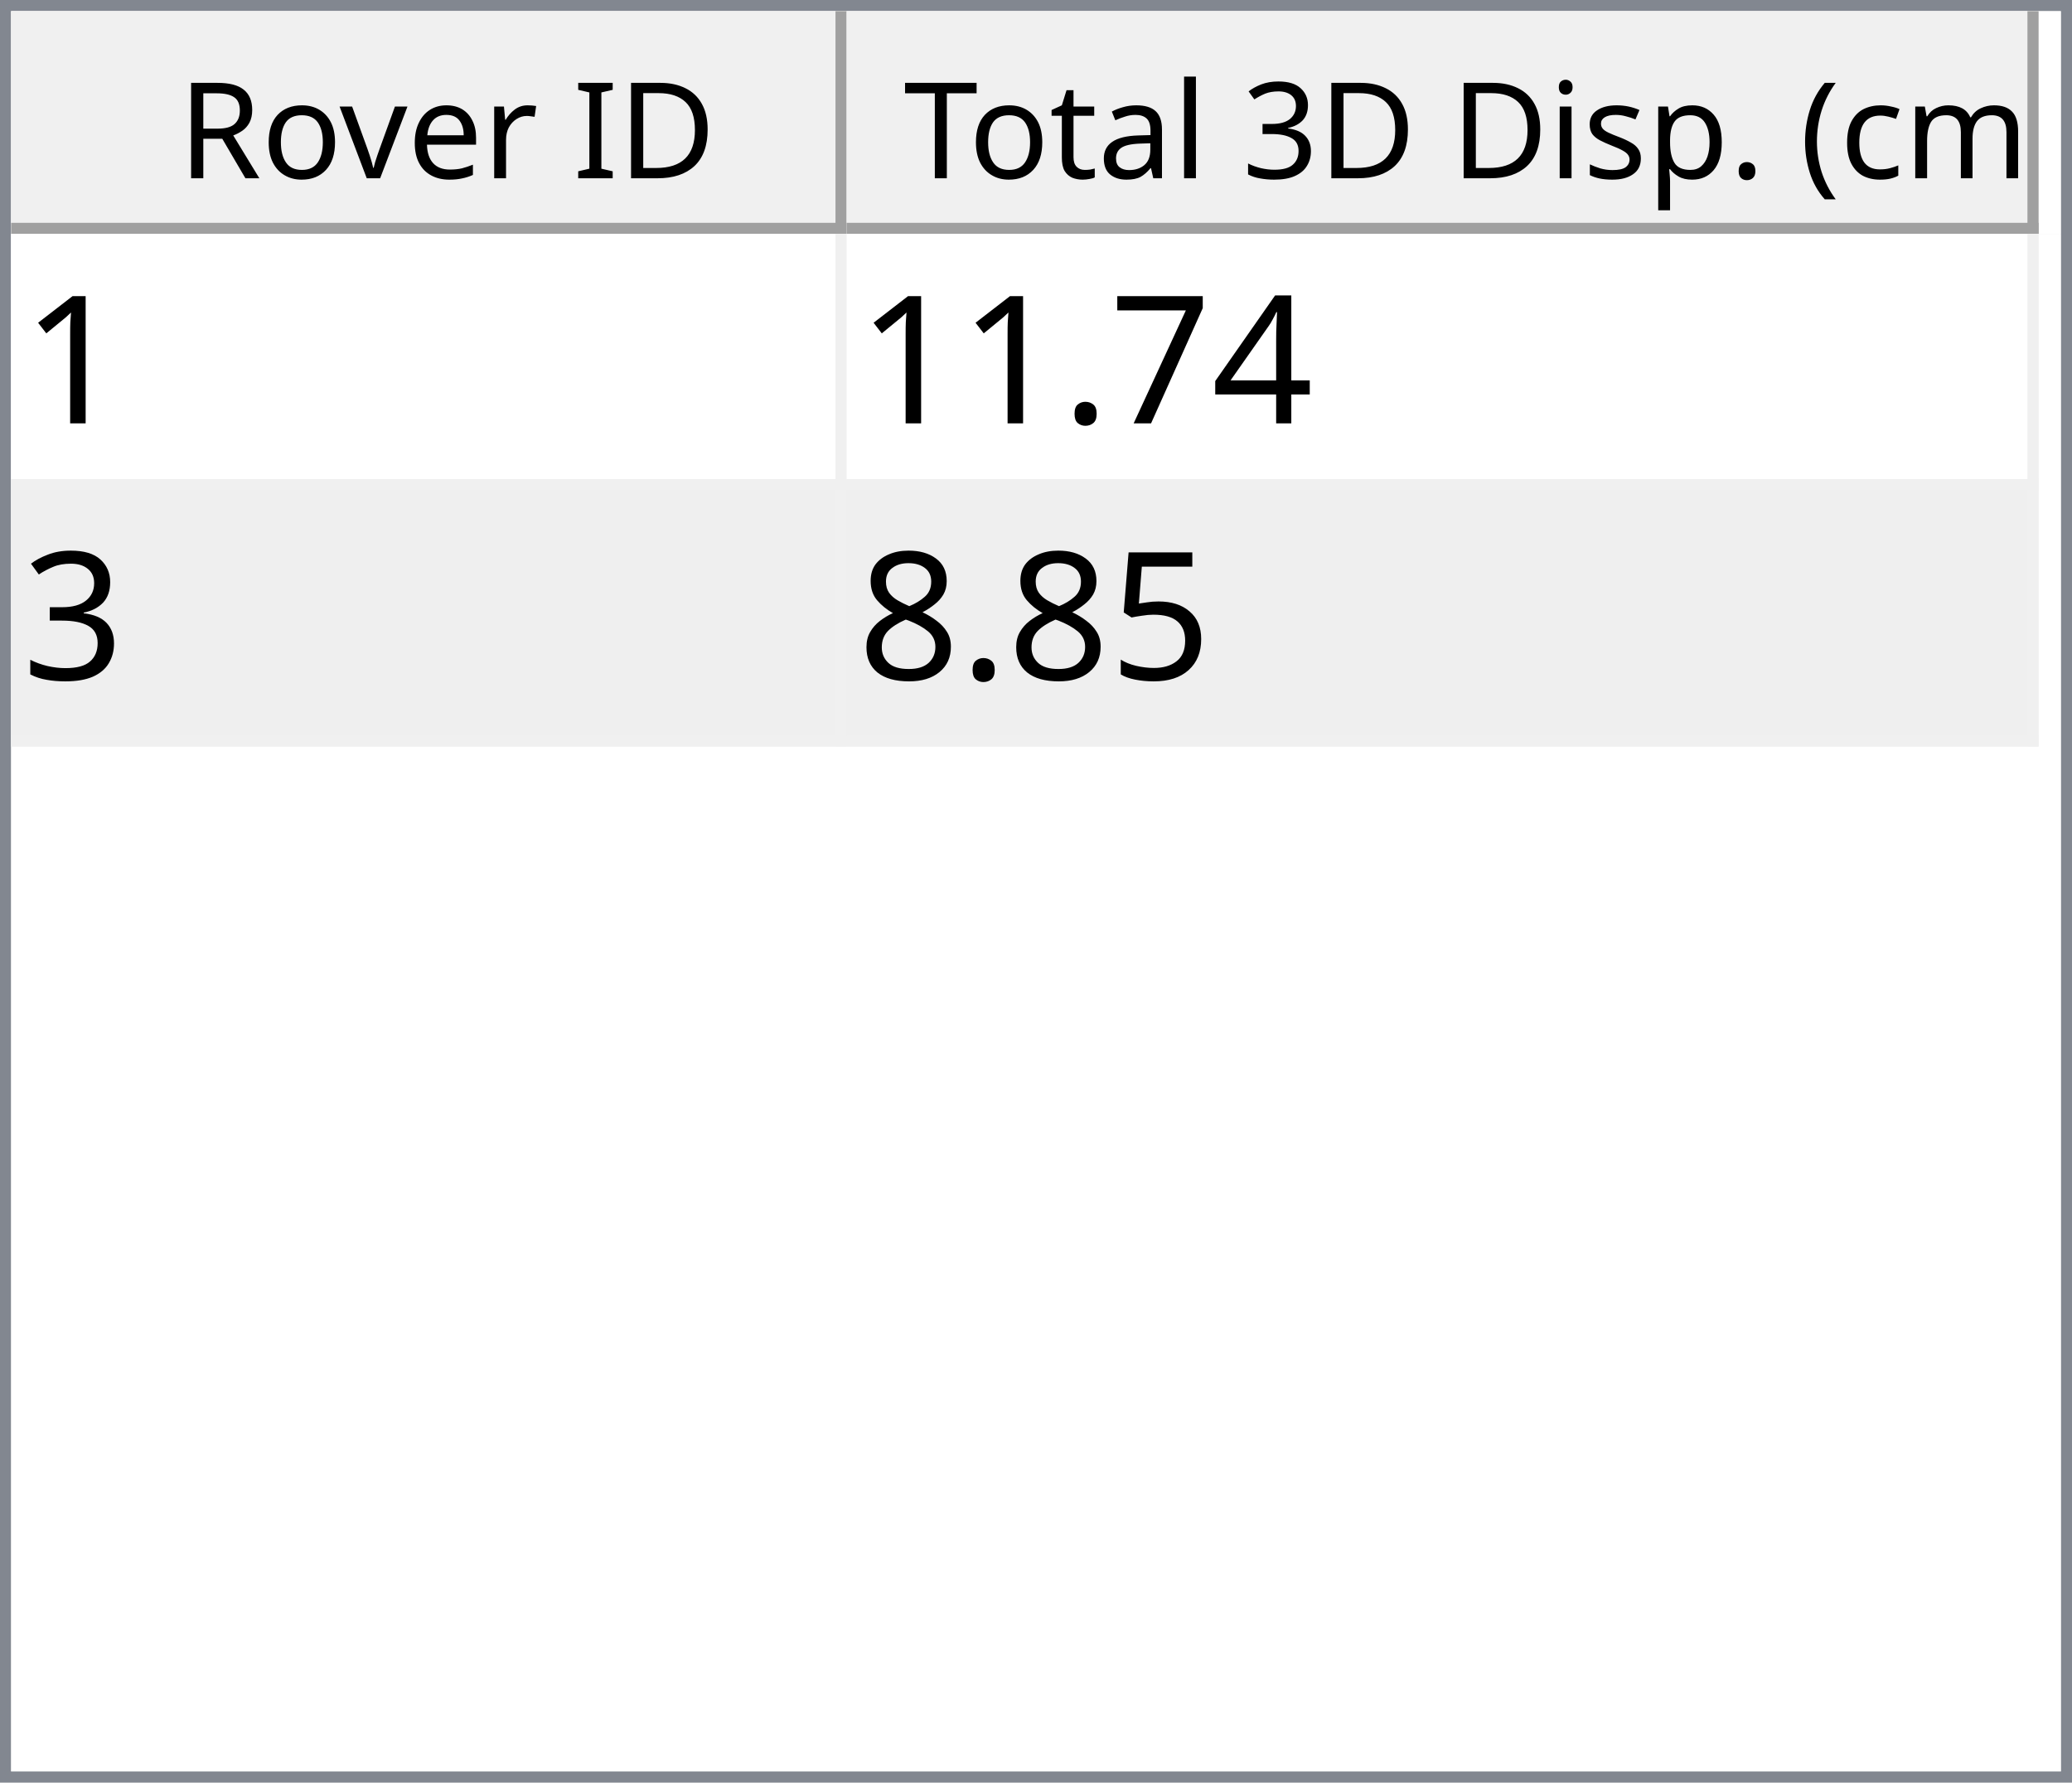
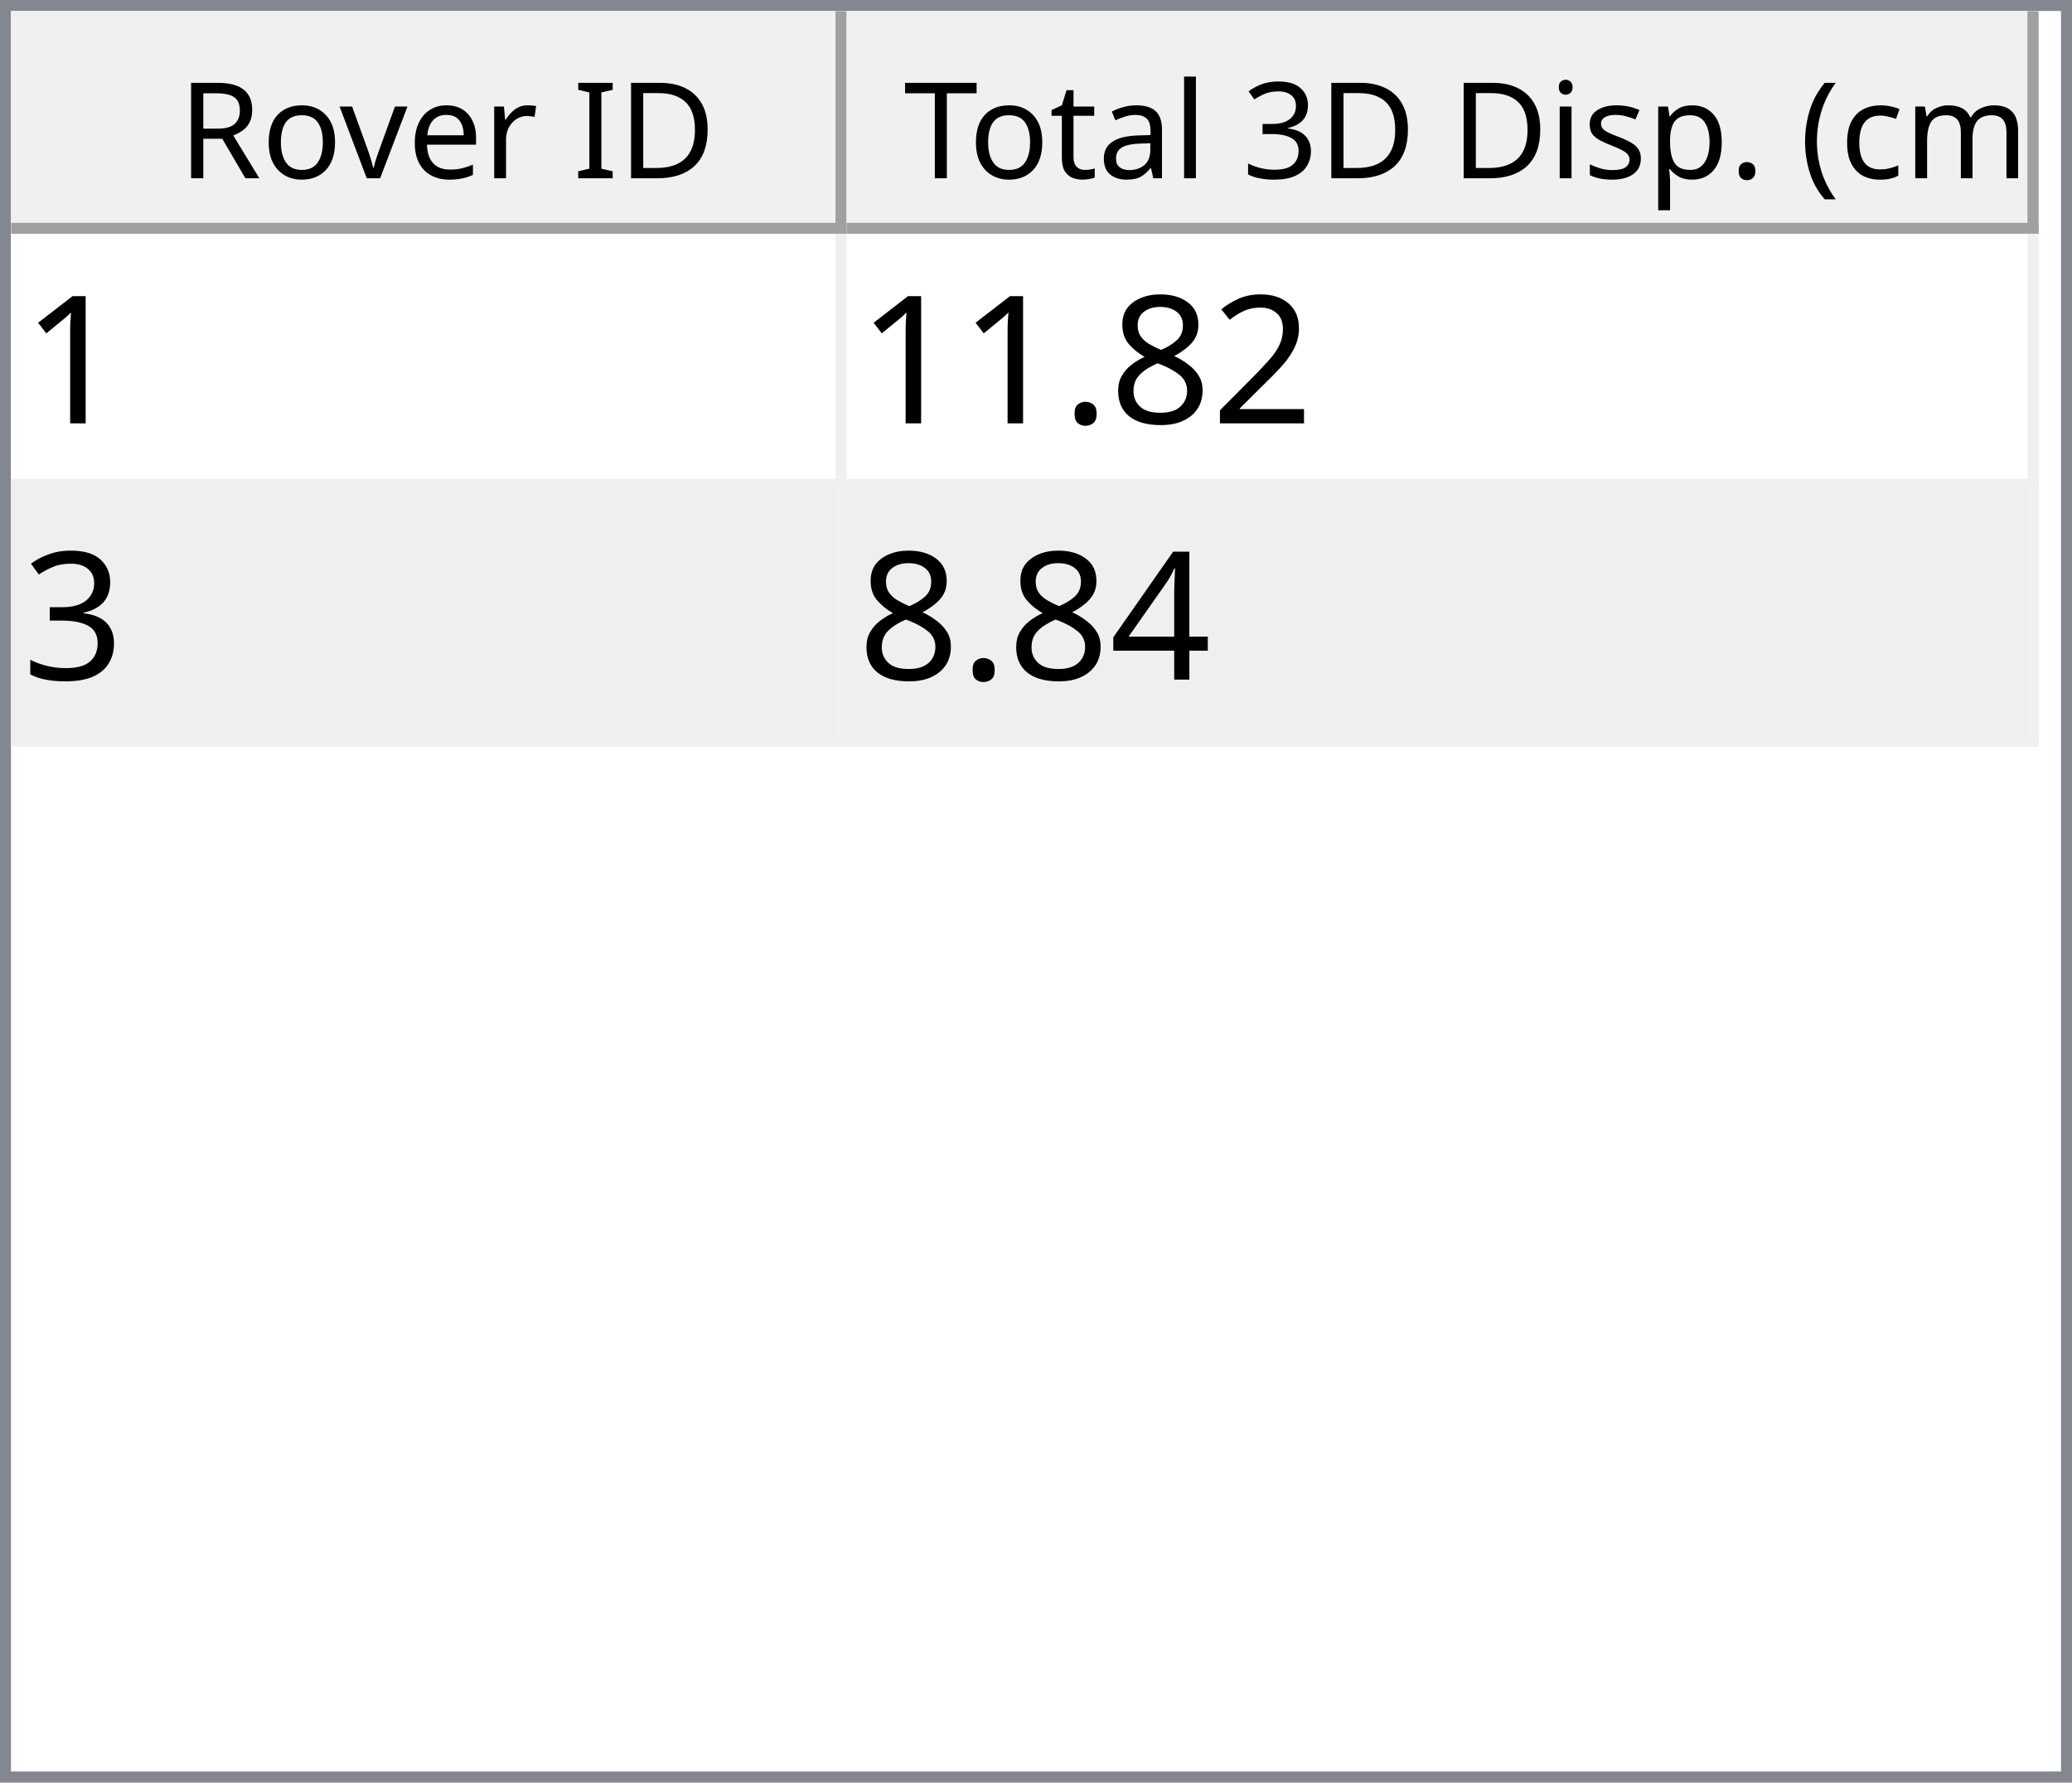
<svg xmlns="http://www.w3.org/2000/svg" style="fill-opacity:1; color-rendering:auto; color-interpolation:auto; text-rendering:auto; stroke:black; stroke-linecap:square; stroke-miterlimit:10; shape-rendering:auto; stroke-opacity:1; fill:black; stroke-dasharray:none; font-weight:normal; stroke-width:1; font-family:'Dialog'; font-style:normal; stroke-linejoin:miter; font-size:12px; stroke-dashoffset:0; image-rendering:auto;" width="186" height="160">
  <defs id="genericDefs" />
  <g>
    <defs id="defs1">
      <clipPath clipPathUnits="userSpaceOnUse" id="clipPath1">
        <path d="M0 0 L186 0 L186 160 L0 160 L0 0 Z" />
      </clipPath>
      <clipPath clipPathUnits="userSpaceOnUse" id="clipPath2">
        <path d="M0 0 L0 160 L186 160 L186 0 Z" />
      </clipPath>
      <clipPath clipPathUnits="userSpaceOnUse" id="clipPath3">
        <path d="M0 0 L0 20 L184 20 L184 0 Z" />
      </clipPath>
      <clipPath clipPathUnits="userSpaceOnUse" id="clipPath4">
        <path d="M0 0 L0 20 L75 20 L75 0 Z" />
      </clipPath>
      <clipPath clipPathUnits="userSpaceOnUse" id="clipPath5">
        <path d="M1 1 L1 19 L74 19 L74 1 Z" />
      </clipPath>
      <clipPath clipPathUnits="userSpaceOnUse" id="clipPath6">
        <path d="M0 0 L0 18 L73 18 L73 0 Z" />
      </clipPath>
      <clipPath clipPathUnits="userSpaceOnUse" id="clipPath7">
        <path d="M-0.5 -0.5 L-0.5 19.5 L74.5 19.5 L74.5 -0.5 Z" />
      </clipPath>
      <clipPath clipPathUnits="userSpaceOnUse" id="clipPath8">
        <path d="M0 0 L0 20 L107 20 L107 0 Z" />
      </clipPath>
      <clipPath clipPathUnits="userSpaceOnUse" id="clipPath9">
        <path d="M1 1 L1 19 L106 19 L106 1 Z" />
      </clipPath>
      <clipPath clipPathUnits="userSpaceOnUse" id="clipPath10">
        <path d="M0 0 L0 18 L105 18 L105 0 Z" />
      </clipPath>
      <clipPath clipPathUnits="userSpaceOnUse" id="clipPath11">
        <path d="M-0.5 -0.5 L-0.5 19.5 L106.5 19.5 L106.5 -0.5 Z" />
      </clipPath>
      <clipPath clipPathUnits="userSpaceOnUse" id="clipPath12">
        <path d="M0 0 L0 138 L184 138 L184 0 Z" />
      </clipPath>
      <clipPath clipPathUnits="userSpaceOnUse" id="clipPath13">
        <path d="M0 0 L0 46 L182 46 L182 0 Z" />
      </clipPath>
      <clipPath clipPathUnits="userSpaceOnUse" id="clipPath14">
        <path d="M-0.5 -0.5 L-0.5 45.5 L181.5 45.5 L181.5 -0.5 Z" />
      </clipPath>
      <clipPath clipPathUnits="userSpaceOnUse" id="clipPath15">
        <path d="M0 0 L0 22 L74 22 L74 0 Z" />
      </clipPath>
      <clipPath clipPathUnits="userSpaceOnUse" id="clipPath16">
        <path d="M0 0 L0 22 L106 22 L106 0 Z" />
      </clipPath>
      <font horiz-adv-x="64.551" id="font1">
        <font-face ascent="107.91" descent="25.098" units-per-em="100" style="font-style:normal; font-family:Segoe UI; font-weight:normal;" />
        <missing-glyph horiz-adv-x="64.551" d="M8.109 0 L8.109 68.266 L56.453 68.266 L56.453 0 L8.109 0 ZM15.328 7.234 L49.219 7.234 L49.219 61.031 L15.328 61.031 L15.328 7.234 Z" />
        <glyph unicode="D" horiz-adv-x="70.117" d="M9.188 0 L9.188 70.016 L28.516 70.016 Q65.531 70.016 65.531 35.891 Q65.531 19.672 55.25 9.836 Q44.969 0 27.734 0 L9.188 0 ZM17.391 62.594 L17.391 7.422 L27.828 7.422 Q41.609 7.422 49.273 14.797 Q56.938 22.172 56.938 35.688 Q56.938 62.594 28.328 62.594 L17.391 62.594 Z" />
        <glyph unicode="I" horiz-adv-x="26.611" d="M17.391 0 L9.188 0 L9.188 70.016 L17.391 70.016 L17.391 0 Z" />
        <glyph unicode=" " horiz-adv-x="27.393" d="" />
        <glyph unicode="r" horiz-adv-x="34.766" d="M34.188 41.891 Q32.078 43.5 28.125 43.5 Q23 43.5 19.555 38.672 Q16.109 33.844 16.109 25.484 L16.109 0 L8.109 0 L8.109 50 L16.109 50 L16.109 39.703 L16.312 39.703 Q18.016 44.969 21.531 47.922 Q25.047 50.875 29.391 50.875 Q32.516 50.875 34.188 50.203 L34.188 41.891 Z" />
        <glyph unicode="e" horiz-adv-x="52.295" d="M48.297 23 L12.984 23 Q13.188 14.656 17.484 10.109 Q21.781 5.562 29.297 5.562 Q37.75 5.562 44.828 11.141 L44.828 3.609 Q38.234 -1.172 27.391 -1.172 Q16.797 -1.172 10.742 5.641 Q4.688 12.453 4.688 24.812 Q4.688 36.469 11.305 43.82 Q17.922 51.172 27.734 51.172 Q37.547 51.172 42.922 44.828 Q48.297 38.484 48.297 27.203 L48.297 23 ZM40.094 29.781 Q40.047 36.719 36.75 40.578 Q33.453 44.438 27.594 44.438 Q21.922 44.438 17.969 40.383 Q14.016 36.328 13.094 29.781 L40.094 29.781 Z" />
        <glyph unicode="v" horiz-adv-x="47.9" d="M47.406 50 L27.484 0 L19.625 0 L0.688 50 L9.469 50 L22.172 13.672 Q23.578 9.672 23.922 6.688 L24.125 6.688 Q24.609 10.453 25.688 13.484 L38.969 50 L47.406 50 Z" />
        <glyph unicode="o" horiz-adv-x="58.594" d="M29 -1.172 Q17.922 -1.172 11.305 5.836 Q4.688 12.844 4.688 24.422 Q4.688 37.016 11.57 44.094 Q18.453 51.172 30.172 51.172 Q41.359 51.172 47.633 44.289 Q53.906 37.406 53.906 25.203 Q53.906 13.234 47.141 6.031 Q40.375 -1.172 29 -1.172 ZM29.594 44.438 Q21.875 44.438 17.383 39.188 Q12.891 33.938 12.891 24.703 Q12.891 15.828 17.43 10.695 Q21.969 5.562 29.594 5.562 Q37.359 5.562 41.531 10.594 Q45.703 15.625 45.703 24.906 Q45.703 34.281 41.531 39.359 Q37.359 44.438 29.594 44.438 Z" />
        <glyph unicode="R" horiz-adv-x="59.814" d="M59.375 0 L49.609 0 L37.891 19.625 Q36.281 22.359 34.766 24.289 Q33.25 26.219 31.664 27.438 Q30.078 28.656 28.25 29.219 Q26.422 29.781 24.125 29.781 L17.391 29.781 L17.391 0 L9.188 0 L9.188 70.016 L30.078 70.016 Q34.672 70.016 38.555 68.867 Q42.438 67.719 45.289 65.375 Q48.141 63.031 49.758 59.547 Q51.375 56.062 51.375 51.375 Q51.375 47.703 50.273 44.656 Q49.172 41.609 47.148 39.211 Q45.125 36.812 42.266 35.133 Q39.406 33.453 35.844 32.516 L35.844 32.328 Q37.594 31.547 38.891 30.547 Q40.188 29.547 41.359 28.18 Q42.531 26.812 43.68 25.078 Q44.828 23.344 46.234 21.047 L59.375 0 ZM17.391 62.594 L17.391 37.203 L28.516 37.203 Q31.594 37.203 34.203 38.133 Q36.812 39.062 38.719 40.797 Q40.625 42.531 41.703 45.047 Q42.781 47.562 42.781 50.688 Q42.781 56.297 39.141 59.445 Q35.5 62.594 28.609 62.594 L17.391 62.594 Z" />
        <glyph unicode=")" horiz-adv-x="30.176" d="M8.297 -15.922 L1.172 -15.922 Q16.406 2.344 16.406 26.812 Q16.406 51.469 1.078 70.016 L8.297 70.016 Q23.531 52.156 23.531 26.703 Q23.531 1.375 8.297 -15.922 Z" />
        <glyph unicode="m" horiz-adv-x="86.133" d="M79.109 0 L71.094 0 L71.094 28.719 Q71.094 37.016 68.531 40.727 Q65.969 44.438 59.906 44.438 Q54.781 44.438 51.195 39.75 Q47.609 35.062 47.609 28.516 L47.609 0 L39.594 0 L39.594 29.688 Q39.594 44.438 28.219 44.438 Q22.953 44.438 19.531 40.016 Q16.109 35.594 16.109 28.516 L16.109 0 L8.109 0 L8.109 50 L16.109 50 L16.109 42.094 L16.312 42.094 Q21.625 51.172 31.844 51.172 Q36.969 51.172 40.773 48.312 Q44.578 45.453 46 40.828 Q51.562 51.172 62.594 51.172 Q79.109 51.172 79.109 30.812 L79.109 0 Z" />
        <glyph unicode="c" horiz-adv-x="46.191" d="M42.188 2.297 Q36.422 -1.172 28.516 -1.172 Q17.828 -1.172 11.258 5.789 Q4.688 12.75 4.688 23.828 Q4.688 36.188 11.766 43.68 Q18.844 51.172 30.672 51.172 Q37.25 51.172 42.281 48.734 L42.281 40.531 Q36.719 44.438 30.375 44.438 Q22.703 44.438 17.797 38.945 Q12.891 33.453 12.891 24.516 Q12.891 15.719 17.508 10.641 Q22.125 5.562 29.891 5.562 Q36.422 5.562 42.188 9.906 L42.188 2.297 Z" />
        <glyph unicode="(" horiz-adv-x="30.176" d="M29.109 -15.922 L21.969 -15.922 Q6.844 1.375 6.844 26.703 Q6.844 52.156 21.969 70.016 L29.203 70.016 Q13.875 51.469 13.875 26.812 Q13.875 2.344 29.109 -15.922 Z" />
        <glyph unicode="." horiz-adv-x="21.68" d="M10.891 -1.078 Q8.641 -1.078 7.055 0.539 Q5.469 2.156 5.469 4.391 Q5.469 6.641 7.055 8.273 Q8.641 9.906 10.891 9.906 Q13.188 9.906 14.797 8.273 Q16.406 6.641 16.406 4.391 Q16.406 2.156 14.797 0.539 Q13.188 -1.078 10.891 -1.078 Z" />
        <glyph unicode="p" horiz-adv-x="58.789" d="M16.312 7.234 L16.109 7.234 L16.109 -23 L8.109 -23 L8.109 50 L16.109 50 L16.109 41.219 L16.312 41.219 Q22.219 51.172 33.594 51.172 Q43.266 51.172 48.688 44.461 Q54.109 37.75 54.109 26.469 Q54.109 13.922 48 6.375 Q41.891 -1.172 31.297 -1.172 Q21.578 -1.172 16.312 7.234 ZM16.109 27.391 L16.109 20.406 Q16.109 14.203 20.141 9.883 Q24.172 5.562 30.375 5.562 Q37.641 5.562 41.773 11.133 Q45.906 16.703 45.906 26.609 Q45.906 34.969 42.047 39.703 Q38.188 44.438 31.594 44.438 Q24.609 44.438 20.359 39.578 Q16.109 34.719 16.109 27.391 Z" />
        <glyph unicode="s" horiz-adv-x="42.432" d="M5.078 1.812 L5.078 10.406 Q11.625 5.562 19.484 5.562 Q30.031 5.562 30.031 12.594 Q30.031 14.594 29.125 15.992 Q28.219 17.391 26.68 18.461 Q25.141 19.531 23.07 20.383 Q21 21.234 18.609 22.172 Q15.281 23.484 12.766 24.828 Q10.25 26.172 8.57 27.859 Q6.891 29.547 6.031 31.695 Q5.172 33.844 5.172 36.719 Q5.172 40.234 6.789 42.945 Q8.406 45.656 11.086 47.484 Q13.766 49.312 17.211 50.242 Q20.656 51.172 24.312 51.172 Q30.812 51.172 35.938 48.922 L35.938 40.828 Q30.422 44.438 23.25 44.438 Q21 44.438 19.195 43.922 Q17.391 43.406 16.094 42.477 Q14.797 41.547 14.086 40.258 Q13.375 38.969 13.375 37.406 Q13.375 35.453 14.086 34.133 Q14.797 32.812 16.164 31.789 Q17.531 30.766 19.484 29.938 Q21.438 29.109 23.922 28.125 Q27.25 26.859 29.883 25.516 Q32.516 24.172 34.375 22.484 Q36.234 20.797 37.234 18.602 Q38.234 16.406 38.234 13.375 Q38.234 9.672 36.602 6.938 Q34.969 4.203 32.234 2.398 Q29.5 0.594 25.93 -0.289 Q22.359 -1.172 18.453 -1.172 Q10.75 -1.172 5.078 1.812 Z" />
        <glyph unicode="i" horiz-adv-x="24.219" d="M12.203 62.703 Q10.062 62.703 8.547 64.164 Q7.031 65.625 7.031 67.875 Q7.031 70.125 8.547 71.609 Q10.062 73.094 12.203 73.094 Q14.406 73.094 15.945 71.609 Q17.484 70.125 17.484 67.875 Q17.484 65.719 15.945 64.211 Q14.406 62.703 12.203 62.703 ZM16.109 0 L8.109 0 L8.109 50 L16.109 50 L16.109 0 Z" />
        <glyph unicode="3" horiz-adv-x="53.906" d="M46.531 19.828 Q46.531 15.094 44.75 11.211 Q42.969 7.328 39.719 4.57 Q36.469 1.812 31.93 0.297 Q27.391 -1.219 21.922 -1.219 Q11.922 -1.219 6 2.594 L6 11.188 Q13.094 5.609 22.219 5.609 Q25.875 5.609 28.828 6.539 Q31.781 7.469 33.906 9.227 Q36.031 10.984 37.18 13.477 Q38.328 15.969 38.328 19.094 Q38.328 32.812 18.797 32.812 L12.984 32.812 L12.984 39.594 L18.5 39.594 Q35.797 39.594 35.797 52.484 Q35.797 64.406 22.609 64.406 Q15.188 64.406 8.688 59.422 L8.688 67.188 Q15.375 71.188 24.609 71.188 Q29 71.188 32.57 69.969 Q36.141 68.75 38.68 66.555 Q41.219 64.359 42.609 61.281 Q44 58.203 44 54.5 Q44 40.672 30.031 36.719 L30.031 36.531 Q33.594 36.141 36.625 34.797 Q39.656 33.453 41.852 31.305 Q44.047 29.156 45.289 26.25 Q46.531 23.344 46.531 19.828 Z" />
        <glyph unicode="l" horiz-adv-x="24.219" d="M16.109 0 L8.109 0 L8.109 74.031 L16.109 74.031 L16.109 0 Z" />
        <glyph unicode="a" horiz-adv-x="50.879" d="M43.891 0 L35.891 0 L35.891 7.812 L35.688 7.812 Q30.469 -1.172 20.312 -1.172 Q12.844 -1.172 8.617 2.781 Q4.391 6.734 4.391 13.281 Q4.391 27.297 20.906 29.594 L35.891 31.688 Q35.891 44.438 25.594 44.438 Q16.547 44.438 9.281 38.281 L9.281 46.484 Q16.656 51.172 26.266 51.172 Q43.891 51.172 43.891 32.516 L43.891 0 ZM35.891 25.297 L23.828 23.641 Q18.266 22.859 15.43 20.875 Q12.594 18.891 12.594 13.875 Q12.594 10.203 15.211 7.883 Q17.828 5.562 22.172 5.562 Q28.125 5.562 32.008 9.742 Q35.891 13.922 35.891 20.312 L35.891 25.297 Z" />
        <glyph unicode="t" horiz-adv-x="33.887" d="M31.297 0.484 Q28.469 -1.078 23.828 -1.078 Q10.688 -1.078 10.688 13.578 L10.688 43.172 L2.094 43.172 L2.094 50 L10.688 50 L10.688 62.203 L18.703 64.797 L18.703 50 L31.297 50 L31.297 43.172 L18.703 43.172 L18.703 14.984 Q18.703 9.969 20.414 7.82 Q22.125 5.672 26.078 5.672 Q29.109 5.672 31.297 7.328 L31.297 0.484 Z" />
        <glyph unicode="T" horiz-adv-x="52.393" d="M50.594 62.594 L30.375 62.594 L30.375 0 L22.172 0 L22.172 62.594 L2 62.594 L2 70.016 L50.594 70.016 L50.594 62.594 Z" />
      </font>
      <font horiz-adv-x="75.0" id="font2">
        <font-face ascent="100.537" descent="21.973" units-per-em="100" style="font-style:normal; font-family:sans-serif; font-weight:normal;" />
        <missing-glyph horiz-adv-x="75.0" d="M12.5 0 L12.5 62.5 L62.5 62.5 L62.5 0 L12.5 0 ZM14.062 1.562 L60.938 1.562 L60.938 60.938 L14.062 60.938 L14.062 1.562 Z" />
        <glyph unicode="1" horiz-adv-x="55.615" d="M37.25 0 L28.469 0 L28.469 56 Q25.297 52.984 20.141 49.953 Q14.984 46.922 10.891 45.406 L10.891 53.906 Q18.266 57.375 23.781 62.305 Q29.297 67.234 31.594 71.875 L37.25 71.875 L37.25 0 Z" />
-         <glyph unicode="4" horiz-adv-x="55.615" d="M32.328 0 L32.328 17.141 L1.266 17.141 L1.266 25.203 L33.938 71.578 L41.109 71.578 L41.109 25.203 L50.781 25.203 L50.781 17.141 L41.109 17.141 L41.109 0 L32.328 0 ZM32.328 25.203 L32.328 57.469 L9.906 25.203 L32.328 25.203 Z" />
-         <glyph unicode="7" horiz-adv-x="55.615" d="M4.734 62.203 L4.734 70.656 L51.078 70.656 L51.078 63.812 Q44.234 56.547 37.523 44.484 Q30.812 32.422 27.156 19.672 Q24.516 10.688 23.781 0 L14.75 0 Q14.891 8.453 18.062 20.414 Q21.234 32.375 27.172 43.484 Q33.109 54.594 39.797 62.203 L4.734 62.203 Z" />
+         <glyph unicode="2" horiz-adv-x="55.615" d="M50.344 8.453 L50.344 0 L3.031 0 Q2.938 3.172 4.047 6.109 Q5.859 10.938 9.836 15.625 Q13.812 20.312 21.344 26.469 Q33.016 36.031 37.117 41.625 Q41.219 47.219 41.219 52.203 Q41.219 57.422 37.477 61.008 Q33.734 64.594 27.734 64.594 Q21.391 64.594 17.578 60.789 Q13.766 56.984 13.719 50.25 L4.688 51.172 Q5.609 61.281 11.664 66.578 Q17.719 71.875 27.938 71.875 Q38.234 71.875 44.242 66.164 Q50.25 60.453 50.25 52 Q50.25 47.703 48.492 43.555 Q46.734 39.406 42.656 34.812 Q38.578 30.219 29.109 22.219 Q21.188 15.578 18.945 13.211 Q16.703 10.844 15.234 8.453 L50.344 8.453 Z" />
+         <glyph unicode="8" horiz-adv-x="55.615" d="M17.672 38.812 Q12.203 40.828 9.57 44.539 Q6.938 48.25 6.938 53.422 Q6.938 61.234 12.555 66.555 Q18.172 71.875 27.484 71.875 Q36.859 71.875 42.578 66.43 Q48.297 60.984 48.297 53.172 Q48.297 48.188 45.68 44.508 Q43.062 40.828 37.75 38.812 Q44.344 36.672 47.781 31.883 Q51.219 27.094 51.219 20.453 Q51.219 11.281 44.727 5.031 Q38.234 -1.219 27.641 -1.219 Q17.047 -1.219 10.547 5.055 Q4.047 11.328 4.047 20.703 Q4.047 27.688 7.594 32.398 Q11.141 37.109 17.672 38.812 ZM15.922 53.719 Q15.922 48.641 19.195 45.414 Q22.469 42.188 27.688 42.188 Q32.766 42.188 36.016 45.383 Q39.266 48.578 39.266 53.219 Q39.266 58.062 35.914 61.359 Q32.562 64.656 27.594 64.656 Q22.562 64.656 19.242 61.43 Q15.922 58.203 15.922 53.719 ZM13.094 20.656 Q13.094 16.891 14.875 13.375 Q16.656 9.859 20.172 7.93 Q23.688 6 27.734 6 Q34.031 6 38.133 10.055 Q42.234 14.109 42.234 20.359 Q42.234 26.703 38.016 30.859 Q33.797 35.016 27.438 35.016 Q21.234 35.016 17.164 30.914 Q13.094 26.812 13.094 20.656 Z" />
        <glyph unicode="." horiz-adv-x="27.783" d="M9.078 0 L9.078 10.016 L19.094 10.016 L19.094 0 L9.078 0 Z" />
        <glyph unicode="3" horiz-adv-x="55.615" d="M4.203 18.891 L12.984 20.062 Q14.5 12.594 18.141 9.297 Q21.781 6 27 6 Q33.203 6 37.477 10.297 Q41.75 14.594 41.75 20.953 Q41.75 27 37.797 30.93 Q33.844 34.859 27.734 34.859 Q25.25 34.859 21.531 33.891 L22.516 41.609 Q23.391 41.5 23.922 41.5 Q29.547 41.5 34.039 44.43 Q38.531 47.359 38.531 53.469 Q38.531 58.297 35.258 61.477 Q31.984 64.656 26.812 64.656 Q21.688 64.656 18.266 61.43 Q14.844 58.203 13.875 51.766 L5.078 53.328 Q6.688 62.156 12.398 67.016 Q18.109 71.875 26.609 71.875 Q32.469 71.875 37.398 69.359 Q42.328 66.844 44.945 62.5 Q47.562 58.156 47.562 53.266 Q47.562 48.641 45.07 44.828 Q42.578 41.016 37.703 38.766 Q44.047 37.312 47.562 32.695 Q51.078 28.078 51.078 21.141 Q51.078 11.766 44.242 5.25 Q37.406 -1.266 26.953 -1.266 Q17.531 -1.266 11.305 4.352 Q5.078 9.969 4.203 18.891 Z" />
-         <glyph unicode="5" horiz-adv-x="55.615" d="M4.156 18.75 L13.375 19.531 Q14.406 12.797 18.141 9.398 Q21.875 6 27.156 6 Q33.5 6 37.891 10.789 Q42.281 15.578 42.281 23.484 Q42.281 31 38.062 35.352 Q33.844 39.703 27 39.703 Q22.75 39.703 19.336 37.773 Q15.922 35.844 13.969 32.766 L5.719 33.844 L12.641 70.609 L48.25 70.609 L48.25 62.203 L19.672 62.203 L15.828 42.969 Q22.266 47.469 29.344 47.469 Q38.719 47.469 45.164 40.969 Q51.609 34.469 51.609 24.266 Q51.609 14.547 45.953 7.469 Q39.062 -1.219 27.156 -1.219 Q17.391 -1.219 11.211 4.25 Q5.031 9.719 4.156 18.75 Z" />
-         <glyph unicode="8" horiz-adv-x="55.615" d="M17.672 38.812 Q12.203 40.828 9.57 44.539 Q6.938 48.25 6.938 53.422 Q6.938 61.234 12.555 66.555 Q18.172 71.875 27.484 71.875 Q36.859 71.875 42.578 66.43 Q48.297 60.984 48.297 53.172 Q48.297 48.188 45.68 44.508 Q43.062 40.828 37.75 38.812 Q44.344 36.672 47.781 31.883 Q51.219 27.094 51.219 20.453 Q51.219 11.281 44.727 5.031 Q38.234 -1.219 27.641 -1.219 Q17.047 -1.219 10.547 5.055 Q4.047 11.328 4.047 20.703 Q4.047 27.688 7.594 32.398 Q11.141 37.109 17.672 38.812 ZM15.922 53.719 Q15.922 48.641 19.195 45.414 Q22.469 42.188 27.688 42.188 Q32.766 42.188 36.016 45.383 Q39.266 48.578 39.266 53.219 Q39.266 58.062 35.914 61.359 Q32.562 64.656 27.594 64.656 Q22.562 64.656 19.242 61.43 Q15.922 58.203 15.922 53.719 ZM13.094 20.656 Q13.094 16.891 14.875 13.375 Q16.656 9.859 20.172 7.93 Q23.688 6 27.734 6 Q34.031 6 38.133 10.055 Q42.234 14.109 42.234 20.359 Q42.234 26.703 38.016 30.859 Q33.797 35.016 27.438 35.016 Q21.234 35.016 17.164 30.914 Q13.094 26.812 13.094 20.656 Z" />
+         <glyph unicode="4" horiz-adv-x="55.615" d="M32.328 0 L32.328 17.141 L1.266 17.141 L1.266 25.203 L33.938 71.578 L41.109 71.578 L41.109 25.203 L50.781 25.203 L50.781 17.141 L41.109 17.141 L41.109 0 L32.328 0 ZM32.328 25.203 L32.328 57.469 L9.906 25.203 L32.328 25.203 Z" />
      </font>
    </defs>
    <g style="fill:white; stroke:white;">
      <rect x="0" y="0" width="186" style="clip-path:url(#clipPath1); stroke:none;" height="160" />
    </g>
    <g style="fill:white; text-rendering:optimizeSpeed; color-rendering:optimizeSpeed; image-rendering:optimizeSpeed; shape-rendering:crispEdges; stroke:white; color-interpolation:sRGB;">
      <rect x="0" width="186" height="160" y="0" style="stroke:none;" />
      <path style="stroke:none;" d="M0 160 L186 160 L186 0 L0 0 Z" />
    </g>
    <g style="fill:rgb(240,240,240); font-family:'Segoe UI'; stroke:rgb(240,240,240);">
      <rect x="0" y="0" width="186" style="clip-path:url(#clipPath2); stroke:none;" height="160" />
    </g>
    <g style="fill:rgb(130,135,144); font-family:'Segoe UI'; stroke:rgb(130,135,144);">
      <path d="M0 0 L186 0 L186 160 L0 160 L0 0 ZM1 1 L185 1 L185 159 L1 159 L1 1 Z" style="fill-rule:evenodd; clip-path:url(#clipPath2); stroke:none;" />
    </g>
    <g style="fill:white; font-family:'Segoe UI'; stroke:white;" transform="translate(1,1)">
      <rect x="0" y="0" width="184" style="clip-path:url(#clipPath3); stroke:none;" height="20" />
    </g>
    <g style="fill:rgb(240,240,240); font-family:'Segoe UI'; stroke:rgb(240,240,240);" transform="translate(1,1)">
      <rect x="0" y="0" width="75" style="clip-path:url(#clipPath4); stroke:none;" height="20" />
    </g>
    <g style="font-family:'Segoe UI';" transform="translate(2,2)">
      <text x="14" xml:space="preserve" y="14" style="clip-path:url(#clipPath6); stroke:none;">Rover ID</text>
    </g>
    <g style="fill:rgb(160,160,160); font-family:'Segoe UI'; stroke:rgb(160,160,160); stroke-linejoin:bevel;" transform="translate(1.5,1.5)">
      <line x1="74" x2="74" y1="0" style="fill:none; clip-path:url(#clipPath7);" y2="19" />
    </g>
    <g style="fill:rgb(160,160,160); font-family:'Segoe UI'; stroke:rgb(160,160,160); stroke-linejoin:bevel;" transform="matrix(1,0,0,1,1,1) translate(0.5,0.5)">
      <line x1="0" x2="74" y1="19" style="fill:none; clip-path:url(#clipPath7);" y2="19" />
    </g>
    <g style="fill:rgb(240,240,240); font-family:'Segoe UI'; stroke:rgb(240,240,240);" transform="translate(76,1)">
      <rect x="0" y="0" width="107" style="clip-path:url(#clipPath8); stroke:none;" height="20" />
    </g>
    <g style="font-family:'Segoe UI';" transform="translate(77,2)">
      <text x="1" xml:space="preserve" y="14" style="clip-path:url(#clipPath10); stroke:none;"> Total 3D Disp. (cm)</text>
    </g>
    <g style="fill:rgb(160,160,160); font-family:'Segoe UI'; stroke:rgb(160,160,160); stroke-linejoin:bevel;" transform="translate(76.5,1.5)">
      <line x1="106" x2="106" y1="0" style="fill:none; clip-path:url(#clipPath11);" y2="19" />
    </g>
    <g style="fill:rgb(160,160,160); font-family:'Segoe UI'; stroke:rgb(160,160,160); stroke-linejoin:bevel;" transform="matrix(1,0,0,1,76,1) translate(0.5,0.5)">
      <line x1="0" x2="106" y1="19" style="fill:none; clip-path:url(#clipPath11);" y2="19" />
    </g>
    <g style="fill:white; font-family:'Segoe UI'; stroke:white;" transform="translate(1,21)">
      <rect x="0" y="0" width="184" style="clip-path:url(#clipPath12); stroke:none;" height="138" />
    </g>
    <g style="fill:rgb(240,240,240); font-size:16px; font-family:sans-serif; stroke:rgb(240,240,240);" transform="translate(1,21)">
      <rect x="0" y="0" width="182" style="clip-path:url(#clipPath13); stroke:none;" height="46" />
      <line transform="translate(0.5,0.5)" x1="0" x2="181" y1="22" style="clip-path:url(#clipPath14); fill:none; stroke-linejoin:bevel;" y2="22" />
    </g>
    <g transform="matrix(1,0,0,1,1,21) translate(0.5,0.5)" style="fill:rgb(240,240,240); font-size:16px; font-family:sans-serif; stroke:rgb(240,240,240); stroke-linejoin:bevel;">
      <line x1="0" x2="181" y1="45" style="fill:none; clip-path:url(#clipPath14);" y2="45" />
    </g>
    <g transform="matrix(1,0,0,1,1,21) translate(0.5,0.5)" style="fill:rgb(240,240,240); font-size:16px; font-family:sans-serif; stroke:rgb(240,240,240); stroke-linejoin:bevel;">
      <line x1="74" x2="74" y1="0" style="fill:none; clip-path:url(#clipPath14);" y2="45" />
    </g>
    <g transform="matrix(1,0,0,1,1,21) translate(0.5,0.5)" style="fill:rgb(240,240,240); font-size:16px; font-family:sans-serif; stroke:rgb(240,240,240); stroke-linejoin:bevel;">
      <line x1="181" x2="181" y1="0" style="fill:none; clip-path:url(#clipPath14);" y2="45" />
    </g>
    <g style="fill:white; font-size:16px; font-family:sans-serif; stroke:white;" transform="matrix(1,0,0,1,1,21)">
      <rect x="0" y="0" width="74" style="clip-path:url(#clipPath15); stroke:none;" height="22" />
      <text x="1" y="17" style="fill:black; clip-path:url(#clipPath15); stroke:none;" xml:space="preserve">1</text>
    </g>
    <g style="fill:white; font-size:16px; font-family:sans-serif; stroke:white;" transform="matrix(1,0,0,1,1,21) translate(75,0)">
      <rect x="0" y="0" width="106" style="clip-path:url(#clipPath16); stroke:none;" height="22" />
-       <text x="1" y="17" style="fill:black; clip-path:url(#clipPath16); stroke:none;" xml:space="preserve">11.74</text>
+       <text x="1" y="17" style="fill:black; clip-path:url(#clipPath16); stroke:none;" xml:space="preserve">11.82</text>
    </g>
    <g style="fill:rgb(239,239,239); font-size:16px; font-family:sans-serif; stroke:rgb(239,239,239);" transform="matrix(1,0,0,1,1,21) translate(0,23)">
      <rect x="0" y="0" width="74" style="clip-path:url(#clipPath15); stroke:none;" height="22" />
      <text x="1" y="17" style="fill:black; clip-path:url(#clipPath15); stroke:none;" xml:space="preserve">3</text>
    </g>
    <g style="fill:rgb(239,239,239); font-size:16px; font-family:sans-serif; stroke:rgb(239,239,239);" transform="matrix(1,0,0,1,1,21) translate(75,23)">
      <rect x="0" y="0" width="106" style="clip-path:url(#clipPath16); stroke:none;" height="22" />
-       <text x="1" y="17" style="fill:black; clip-path:url(#clipPath16); stroke:none;" xml:space="preserve">8.85</text>
+       <text x="1" y="17" style="fill:black; clip-path:url(#clipPath16); stroke:none;" xml:space="preserve">8.84</text>
    </g>
  </g>
</svg>
